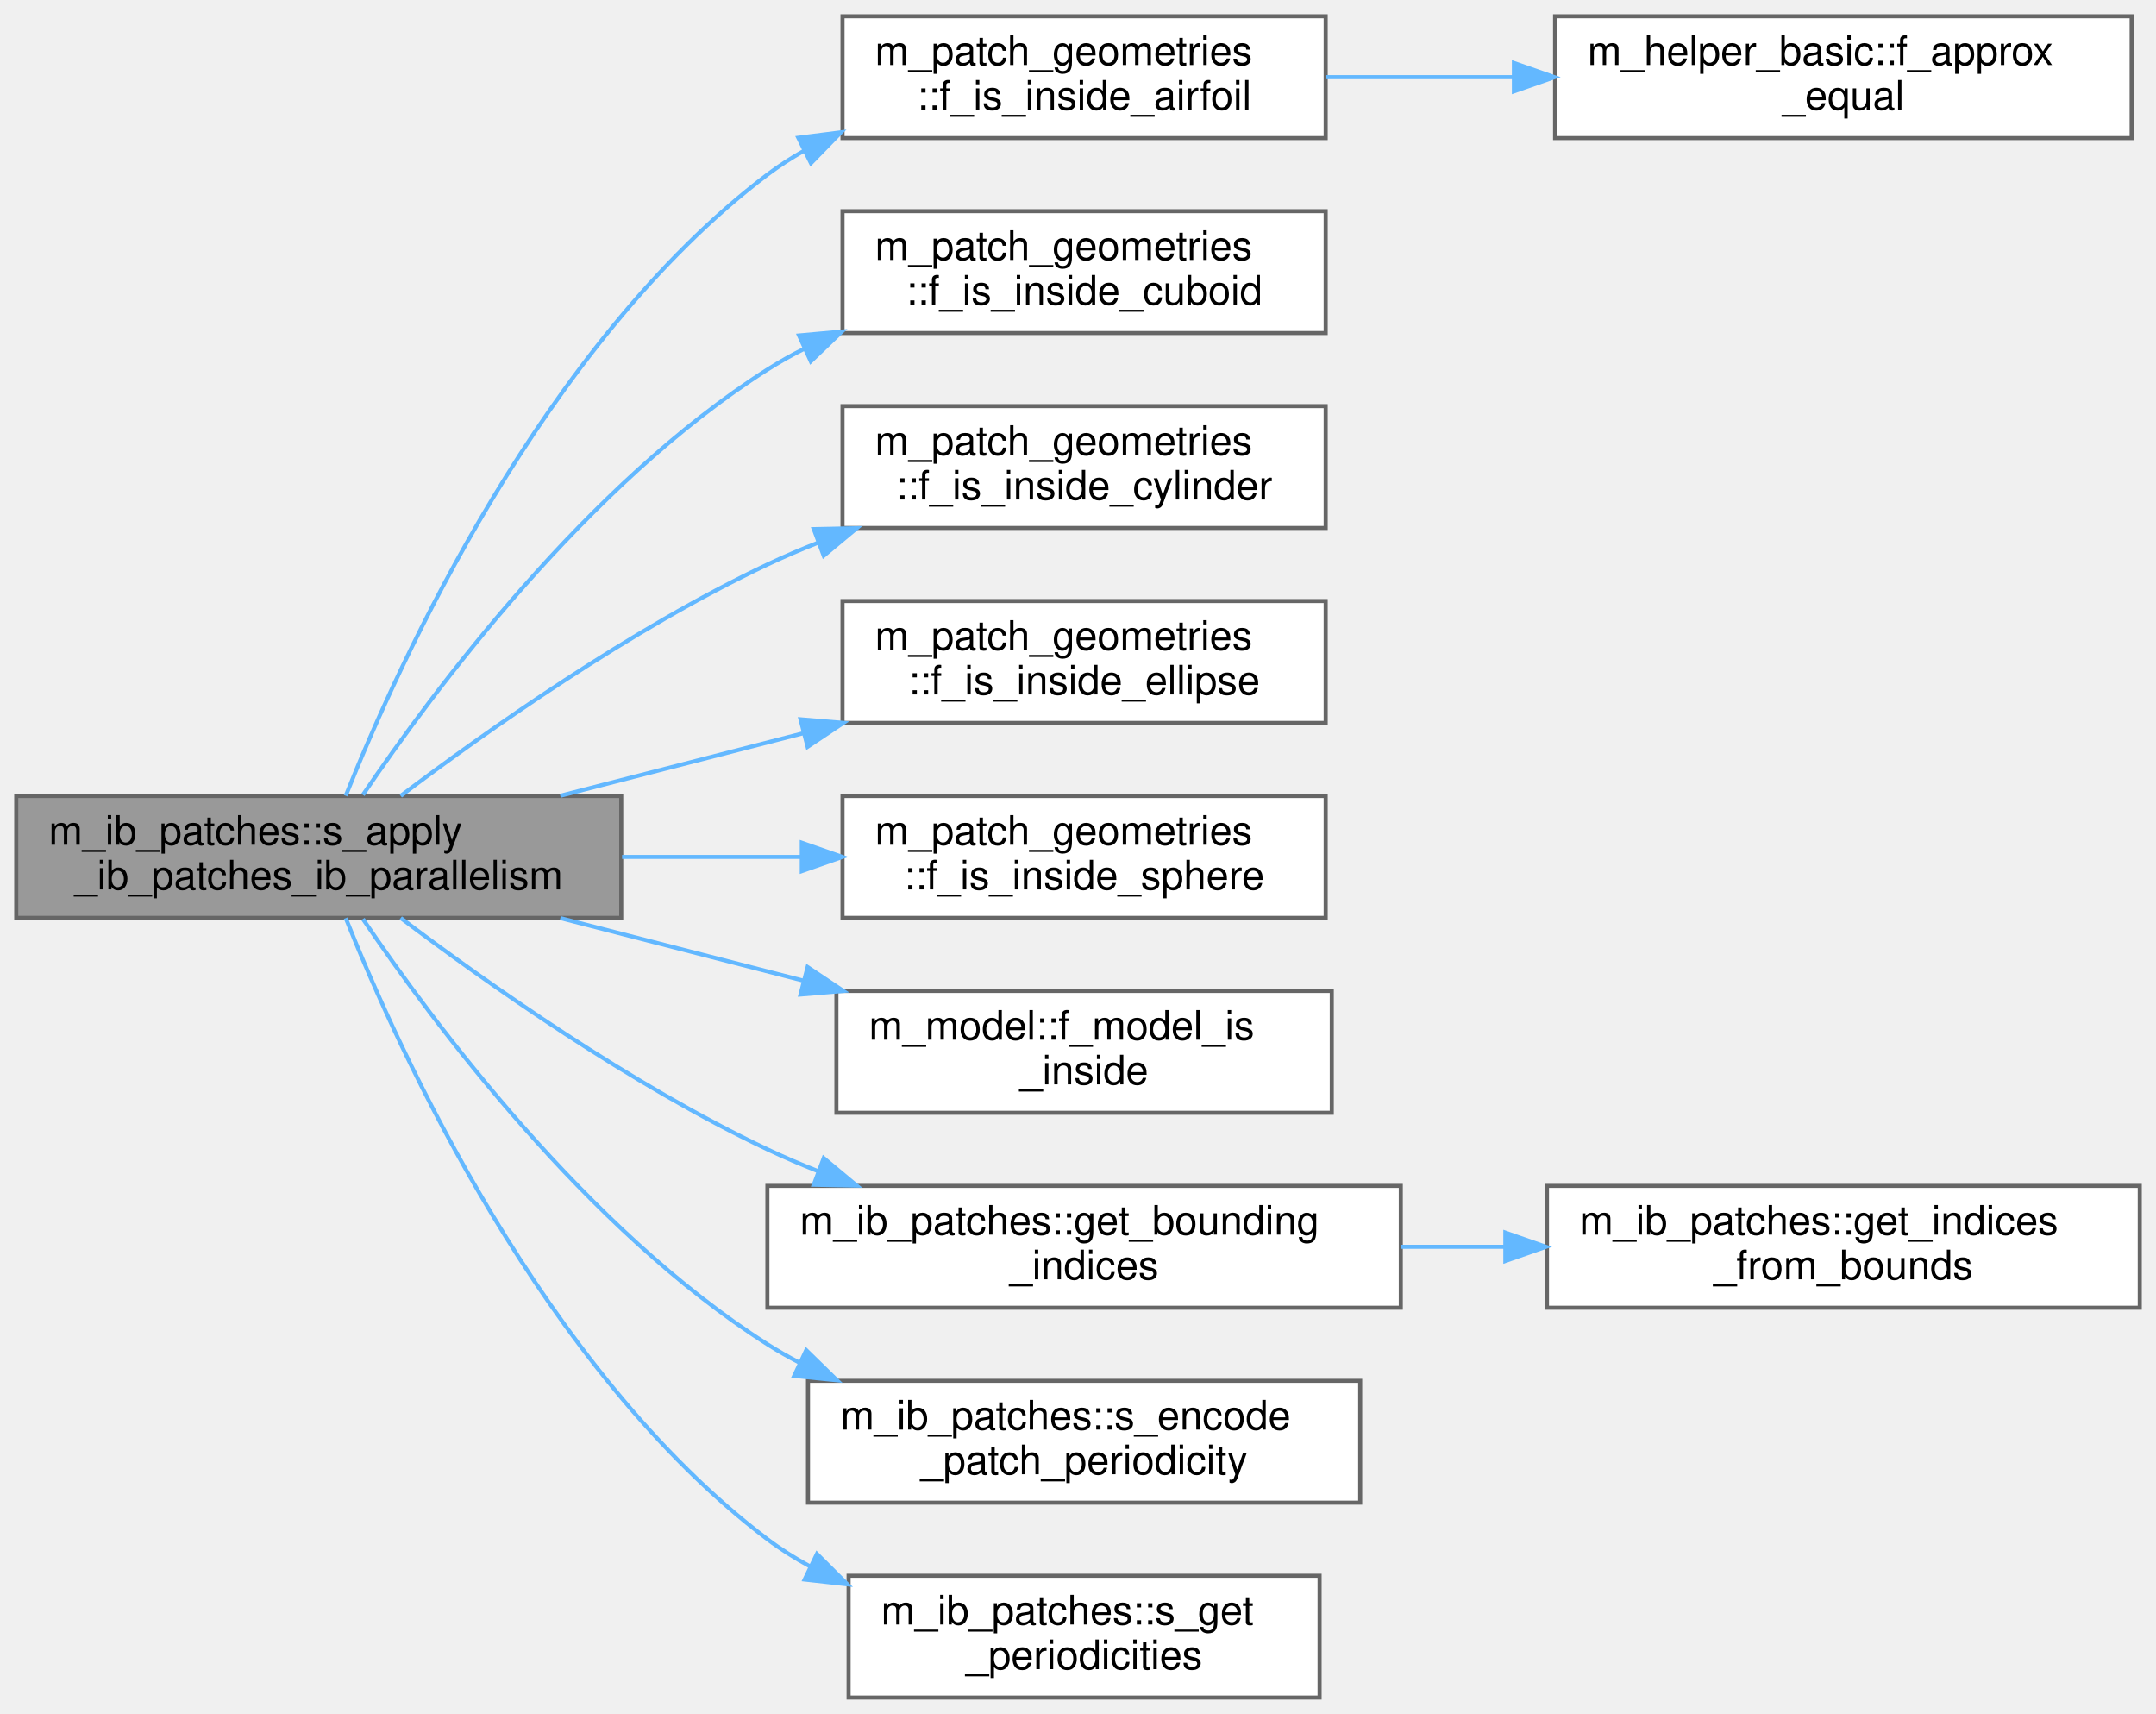
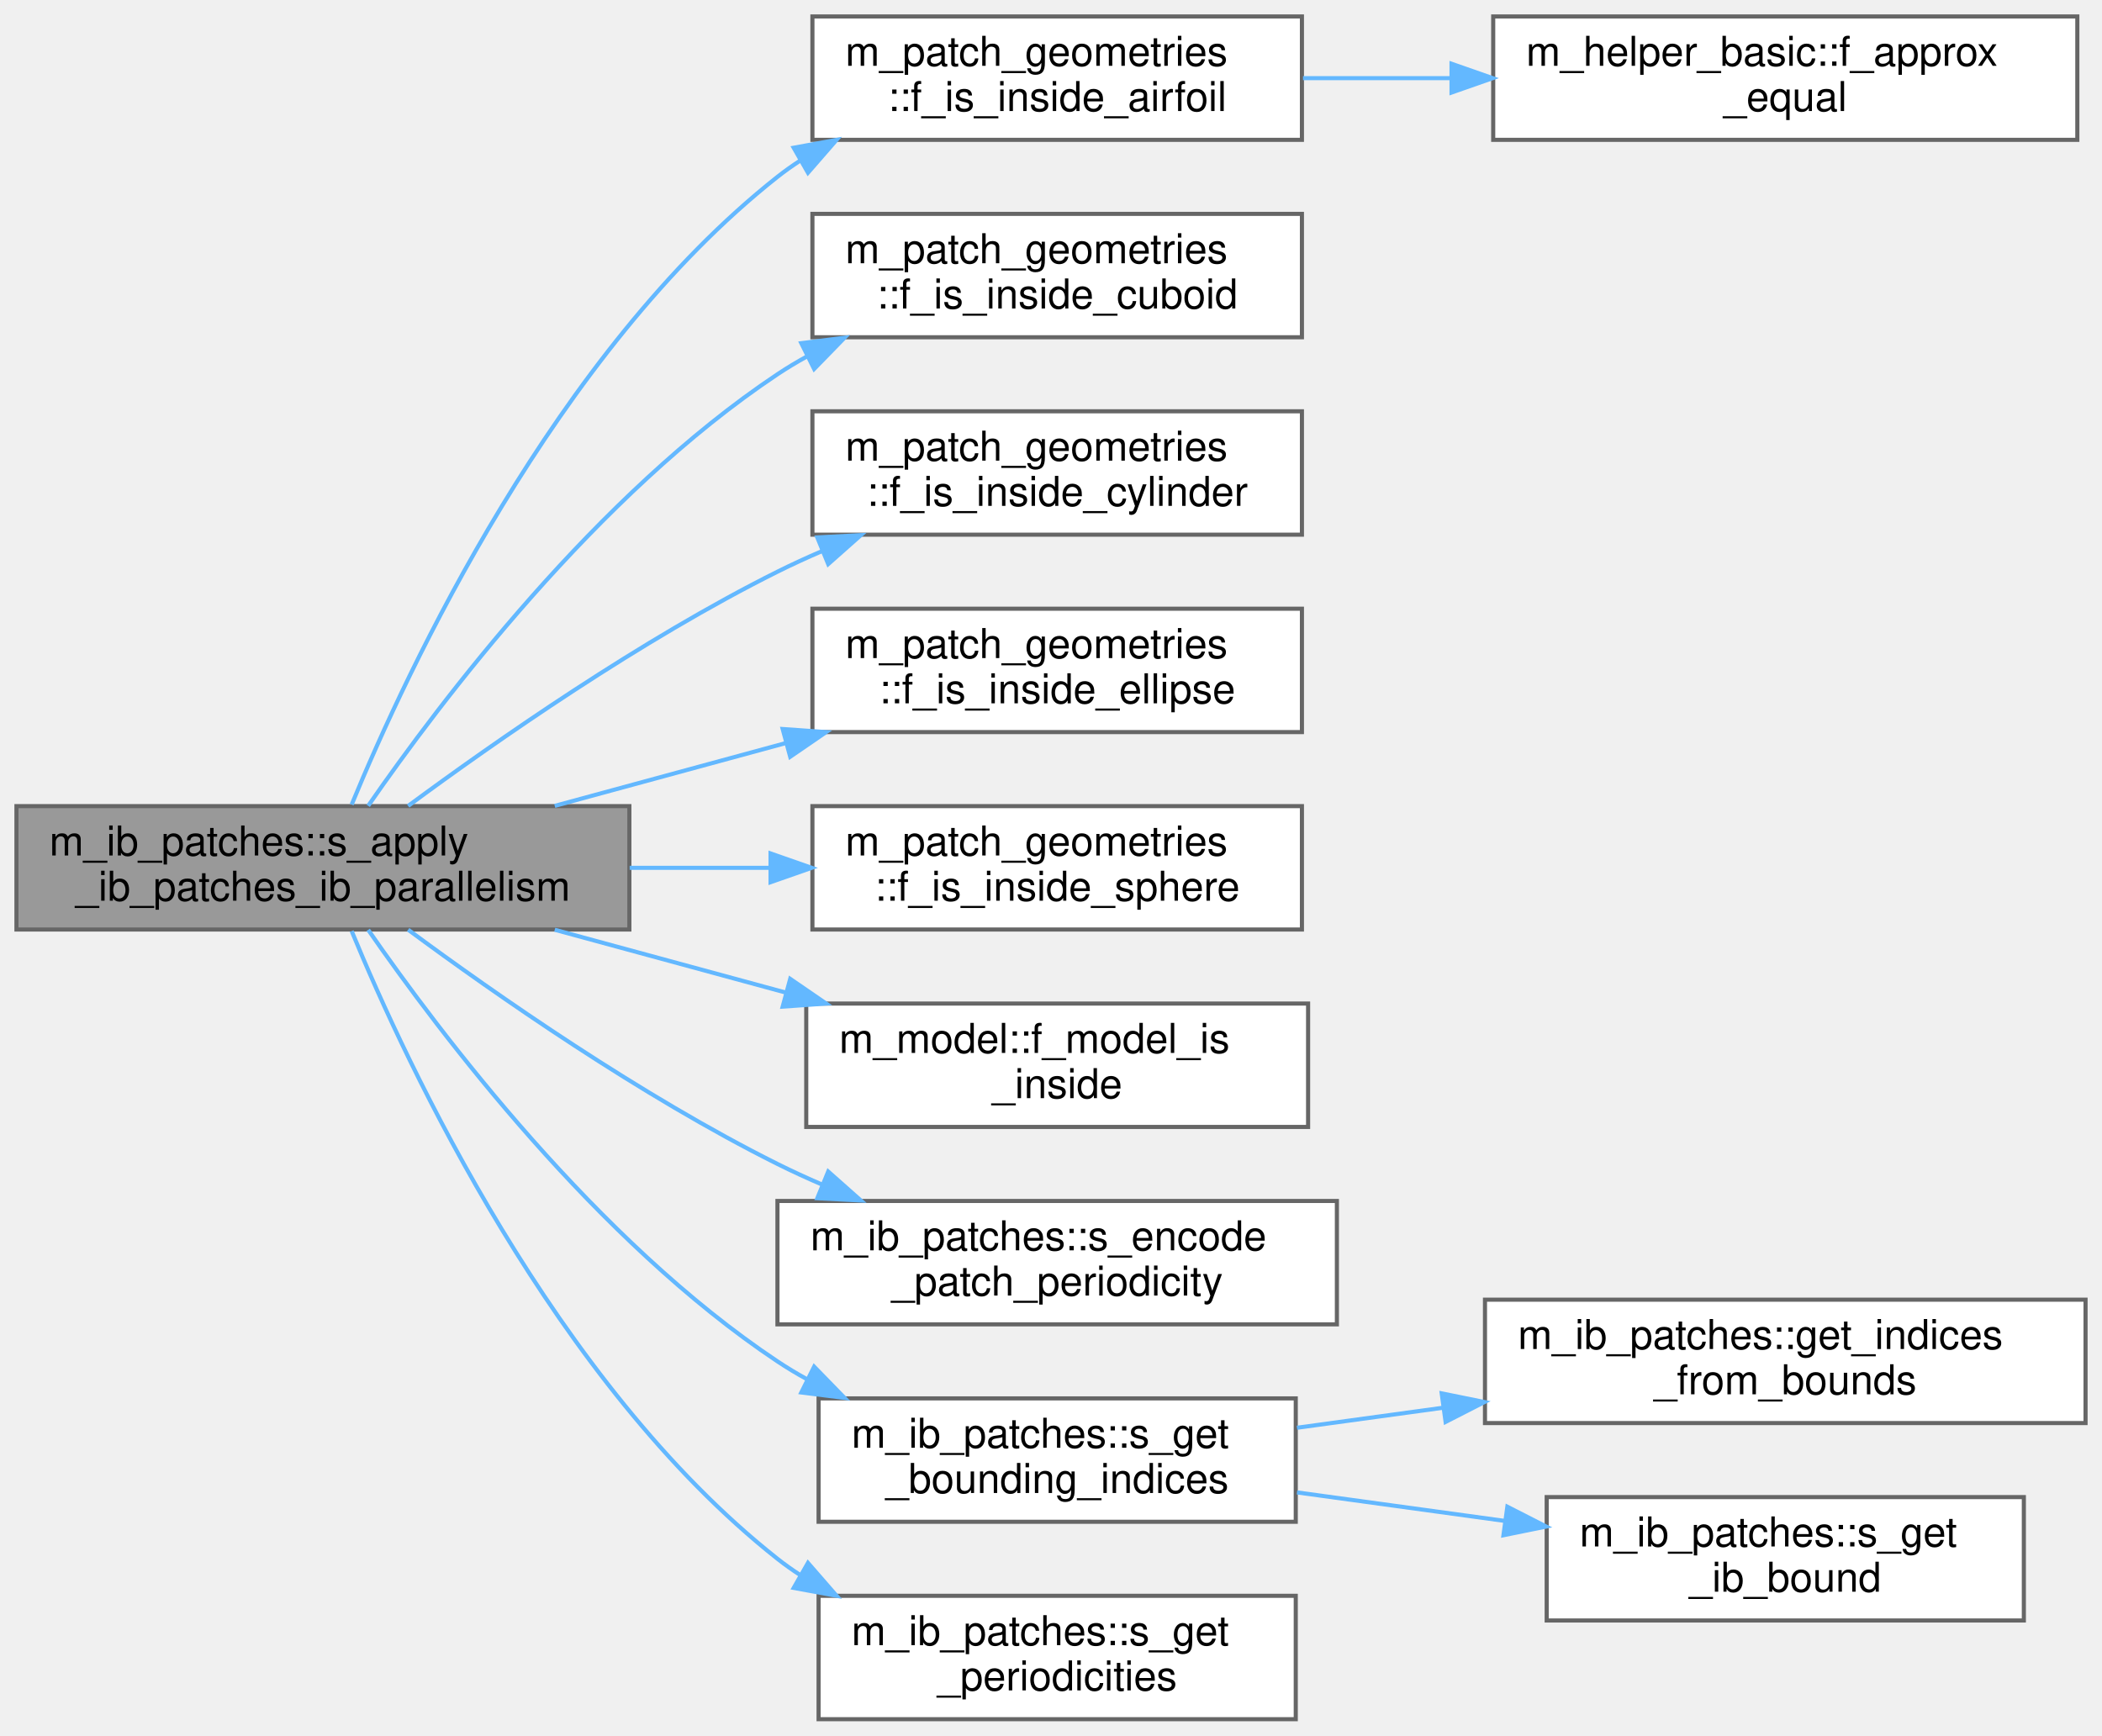
- <svg xmlns="http://www.w3.org/2000/svg" xmlns:xlink="http://www.w3.org/1999/xlink" width="531pt" height="422pt" viewBox="0.00 0.00 531.00 422.00">
+ <svg xmlns="http://www.w3.org/2000/svg" xmlns:xlink="http://www.w3.org/1999/xlink" width="511pt" height="422pt" viewBox="0.00 0.00 511.00 422.00">
  <g id="graph0" class="graph" transform="scale(1 1) rotate(0) translate(4 418)">
    <g id="Node000001" class="node">
      <g id="a_Node000001">
        <a xlink:title=" ">
          <polygon fill="#999999" stroke="#666666" points="149,-222 0,-222 0,-192 149,-192 149,-222" />
          <text text-anchor="start" x="8" y="-210" font-family="Helvetica,sans-Serif" font-size="10.00">m_ib_patches::s_apply</text>
          <text text-anchor="middle" x="74.5" y="-199" font-family="Helvetica,sans-Serif" font-size="10.00">_ib_patches_ib_parallelism</text>
        </a>
      </g>
    </g>
    <g id="Node000002" class="node">
      <g id="a_Node000002">
        <a xlink:href="namespacem__patch__geometries.html#afeec9dce9eb3814e5a76863a1f29aefe" target="_top" xlink:title="Check if the x, y, are bounded by a NACA airfoil. Check if the z coordinate is inside the left and ri...">
-           <polygon fill="white" stroke="#666666" points="322.5,-414 203.5,-414 203.5,-384 322.5,-384 322.5,-414" />
-           <text text-anchor="start" x="211.5" y="-402" font-family="Helvetica,sans-Serif" font-size="10.00">m_patch_geometries</text>
-           <text text-anchor="middle" x="263" y="-391" font-family="Helvetica,sans-Serif" font-size="10.00">::f_is_inside_airfoil</text>
+           <polygon fill="white" stroke="#666666" points="312.5,-414 193.5,-414 193.5,-384 312.5,-384 312.5,-414" />
+           <text text-anchor="start" x="201.5" y="-402" font-family="Helvetica,sans-Serif" font-size="10.00">m_patch_geometries</text>
+           <text text-anchor="middle" x="253" y="-391" font-family="Helvetica,sans-Serif" font-size="10.00">::f_is_inside_airfoil</text>
        </a>
      </g>
    </g>
    <g id="edge1_Node000001_Node000002" class="edge">
      <g id="a_edge1_Node000001_Node000002">
        <a xlink:title=" ">
-           <path fill="none" stroke="#63b8ff" d="M81.15,-222.06C94.23,-254.87 129.75,-333.2 185,-375 187.82,-377.13 190.84,-379.08 193.98,-380.86" />
-           <polygon fill="#63b8ff" stroke="#63b8ff" points="192.61,-384.08 203.12,-385.42 195.73,-377.82 192.61,-384.08" />
+           <path fill="none" stroke="#63b8ff" d="M81.49,-222.38C94.99,-255.14 130.91,-332.27 185,-375 186.77,-376.4 188.63,-377.72 190.56,-378.97" />
+           <polygon fill="#63b8ff" stroke="#63b8ff" points="188.95,-382.08 199.37,-383.99 192.42,-376 188.95,-382.08" />
        </a>
      </g>
    </g>
    <g id="Node000004" class="node">
      <g id="a_Node000004">
        <a xlink:href="namespacem__patch__geometries.html#a488e8317d848547d5652b53bafabd1fa" target="_top" xlink:title="Check if the x, y, and possibly z coordinates would be located inside a cuboid with the patch_id's le...">
-           <polygon fill="white" stroke="#666666" points="322.5,-366 203.5,-366 203.5,-336 322.5,-336 322.5,-366" />
-           <text text-anchor="start" x="211.5" y="-354" font-family="Helvetica,sans-Serif" font-size="10.00">m_patch_geometries</text>
-           <text text-anchor="middle" x="263" y="-343" font-family="Helvetica,sans-Serif" font-size="10.00">::f_is_inside_cuboid</text>
+           <polygon fill="white" stroke="#666666" points="312.5,-366 193.5,-366 193.5,-336 312.5,-336 312.5,-366" />
+           <text text-anchor="start" x="201.5" y="-354" font-family="Helvetica,sans-Serif" font-size="10.00">m_patch_geometries</text>
+           <text text-anchor="middle" x="253" y="-343" font-family="Helvetica,sans-Serif" font-size="10.00">::f_is_inside_cuboid</text>
        </a>
      </g>
    </g>
    <g id="edge3_Node000001_Node000004" class="edge">
      <g id="a_edge3_Node000001_Node000004">
        <a xlink:title=" ">
-           <path fill="none" stroke="#63b8ff" d="M85.38,-222.28C102.59,-247.71 140.5,-298.69 185,-327 187.92,-328.86 191,-330.59 194.18,-332.18" />
-           <polygon fill="#63b8ff" stroke="#63b8ff" points="192.79,-335.4 203.34,-336.36 195.69,-329.03 192.79,-335.4" />
+           <path fill="none" stroke="#63b8ff" d="M85.51,-222.08C102.91,-247.21 141.1,-297.77 185,-327 187.28,-328.52 189.67,-329.96 192.14,-331.32" />
+           <polygon fill="#63b8ff" stroke="#63b8ff" points="190.8,-334.56 201.31,-335.88 193.92,-328.29 190.8,-334.56" />
        </a>
      </g>
    </g>
    <g id="Node000005" class="node">
      <g id="a_Node000005">
        <a xlink:href="namespacem__patch__geometries.html#a4f236151439e8fe80d81a54b3300dd12" target="_top" xlink:title="Check which length of the cylinder is not default. Use that direction as the height and the other two...">
-           <polygon fill="white" stroke="#666666" points="322.5,-318 203.5,-318 203.5,-288 322.5,-288 322.5,-318" />
-           <text text-anchor="start" x="211.5" y="-306" font-family="Helvetica,sans-Serif" font-size="10.00">m_patch_geometries</text>
-           <text text-anchor="middle" x="263" y="-295" font-family="Helvetica,sans-Serif" font-size="10.00">::f_is_inside_cylinder</text>
+           <polygon fill="white" stroke="#666666" points="312.5,-318 193.5,-318 193.5,-288 312.5,-288 312.5,-318" />
+           <text text-anchor="start" x="201.5" y="-306" font-family="Helvetica,sans-Serif" font-size="10.00">m_patch_geometries</text>
+           <text text-anchor="middle" x="253" y="-295" font-family="Helvetica,sans-Serif" font-size="10.00">::f_is_inside_cylinder</text>
        </a>
      </g>
    </g>
    <g id="edge4_Node000001_Node000005" class="edge">
      <g id="a_edge4_Node000001_Node000005">
        <a xlink:title=" ">
-           <path fill="none" stroke="#63b8ff" d="M94.69,-222.03C115.82,-237.98 151.27,-263.04 185,-279 189.02,-280.9 193.24,-282.71 197.53,-284.4" />
-           <polygon fill="#63b8ff" stroke="#63b8ff" points="196.42,-287.72 207.01,-287.94 198.87,-281.16 196.42,-287.72" />
+           <path fill="none" stroke="#63b8ff" d="M95.22,-222.05C116.5,-237.78 151.82,-262.44 185,-279 188.51,-280.75 192.17,-282.43 195.91,-284.04" />
+           <polygon fill="#63b8ff" stroke="#63b8ff" points="194.69,-287.33 205.27,-287.88 197.34,-280.85 194.69,-287.33" />
        </a>
      </g>
    </g>
    <g id="Node000006" class="node">
      <g id="a_Node000006">
        <a xlink:href="namespacem__patch__geometries.html#ab3f1c9d66160b9f49a9170ee2a4e2502" target="_top" xlink:title=" ">
-           <polygon fill="white" stroke="#666666" points="322.5,-270 203.5,-270 203.5,-240 322.5,-240 322.5,-270" />
-           <text text-anchor="start" x="211.5" y="-258" font-family="Helvetica,sans-Serif" font-size="10.00">m_patch_geometries</text>
-           <text text-anchor="middle" x="263" y="-247" font-family="Helvetica,sans-Serif" font-size="10.00">::f_is_inside_ellipse</text>
+           <polygon fill="white" stroke="#666666" points="312.5,-270 193.5,-270 193.5,-240 312.5,-240 312.5,-270" />
+           <text text-anchor="start" x="201.5" y="-258" font-family="Helvetica,sans-Serif" font-size="10.00">m_patch_geometries</text>
+           <text text-anchor="middle" x="253" y="-247" font-family="Helvetica,sans-Serif" font-size="10.00">::f_is_inside_ellipse</text>
        </a>
      </g>
    </g>
    <g id="edge5_Node000001_Node000006" class="edge">
      <g id="a_edge5_Node000001_Node000006">
        <a xlink:title=" ">
-           <path fill="none" stroke="#63b8ff" d="M134,-222.06C153.01,-226.95 174.26,-232.42 193.91,-237.48" />
-           <polygon fill="#63b8ff" stroke="#63b8ff" points="193.15,-240.89 203.71,-240 194.9,-234.12 193.15,-240.89" />
+           <path fill="none" stroke="#63b8ff" d="M130.86,-222.06C148.69,-226.9 168.6,-232.32 187.05,-237.34" />
+           <polygon fill="#63b8ff" stroke="#63b8ff" points="186.27,-240.75 196.84,-240 188.1,-234 186.27,-240.75" />
        </a>
      </g>
    </g>
    <g id="Node000007" class="node">
      <g id="a_Node000007">
        <a xlink:href="namespacem__patch__geometries.html#a057b01b6ea14457a8c272602d0cda0ba" target="_top" xlink:title="Check if the x, y, and z coordinates would be located inside a sphere with the patch_id's radius.">
-           <polygon fill="white" stroke="#666666" points="322.5,-222 203.5,-222 203.5,-192 322.5,-192 322.5,-222" />
-           <text text-anchor="start" x="211.5" y="-210" font-family="Helvetica,sans-Serif" font-size="10.00">m_patch_geometries</text>
-           <text text-anchor="middle" x="263" y="-199" font-family="Helvetica,sans-Serif" font-size="10.00">::f_is_inside_sphere</text>
+           <polygon fill="white" stroke="#666666" points="312.5,-222 193.5,-222 193.5,-192 312.5,-192 312.5,-222" />
+           <text text-anchor="start" x="201.5" y="-210" font-family="Helvetica,sans-Serif" font-size="10.00">m_patch_geometries</text>
+           <text text-anchor="middle" x="253" y="-199" font-family="Helvetica,sans-Serif" font-size="10.00">::f_is_inside_sphere</text>
        </a>
      </g>
    </g>
    <g id="edge6_Node000001_Node000007" class="edge">
      <g id="a_edge6_Node000001_Node000007">
        <a xlink:title=" ">
-           <path fill="none" stroke="#63b8ff" d="M149.21,-207C163.71,-207 178.87,-207 193.21,-207" />
-           <polygon fill="#63b8ff" stroke="#63b8ff" points="193.47,-210.5 203.47,-207 193.47,-203.5 193.47,-210.5" />
+           <path fill="none" stroke="#63b8ff" d="M149.07,-207C160.37,-207 172,-207 183.19,-207" />
+           <polygon fill="#63b8ff" stroke="#63b8ff" points="183.32,-210.5 193.32,-207 183.32,-203.5 183.32,-210.5" />
        </a>
      </g>
    </g>
    <g id="Node000008" class="node">
      <g id="a_Node000008">
        <a xlink:href="namespacem__model.html#aa90c25197d99b77858e50c3f284dd6c9" target="_top" xlink:title="Determine if a point is inside a surface using the generalized winding number (Jacobson et al....">
-           <polygon fill="white" stroke="#666666" points="324,-174 202,-174 202,-144 324,-144 324,-174" />
-           <text text-anchor="start" x="210" y="-162" font-family="Helvetica,sans-Serif" font-size="10.00">m_model::f_model_is</text>
-           <text text-anchor="middle" x="263" y="-151" font-family="Helvetica,sans-Serif" font-size="10.00">_inside</text>
+           <polygon fill="white" stroke="#666666" points="314,-174 192,-174 192,-144 314,-144 314,-174" />
+           <text text-anchor="start" x="200" y="-162" font-family="Helvetica,sans-Serif" font-size="10.00">m_model::f_model_is</text>
+           <text text-anchor="middle" x="253" y="-151" font-family="Helvetica,sans-Serif" font-size="10.00">_inside</text>
        </a>
      </g>
    </g>
    <g id="edge7_Node000001_Node000008" class="edge">
      <g id="a_edge7_Node000001_Node000008">
        <a xlink:title=" ">
-           <path fill="none" stroke="#63b8ff" d="M134,-191.94C153.01,-187.05 174.26,-181.58 193.91,-176.52" />
-           <polygon fill="#63b8ff" stroke="#63b8ff" points="194.9,-179.88 203.71,-174 193.15,-173.11 194.9,-179.88" />
+           <path fill="none" stroke="#63b8ff" d="M130.86,-191.94C148.69,-187.1 168.6,-181.68 187.05,-176.66" />
+           <polygon fill="#63b8ff" stroke="#63b8ff" points="188.1,-180 196.84,-174 186.27,-173.25 188.1,-180" />
        </a>
      </g>
    </g>
    <g id="Node000009" class="node">
      <g id="a_Node000009">
-         <a xlink:href="namespacem__ib__patches.html#ad85d575f53026e9fd45ae4a1448f14ab" target="_top" xlink:title=" ">
-           <polygon fill="white" stroke="#666666" points="341,-126 185,-126 185,-96 341,-96 341,-126" />
-           <text text-anchor="start" x="193" y="-114" font-family="Helvetica,sans-Serif" font-size="10.00">m_ib_patches::get_bounding</text>
-           <text text-anchor="middle" x="263" y="-103" font-family="Helvetica,sans-Serif" font-size="10.00">_indices</text>
+         <a xlink:href="namespacem__ib__patches.html#aefc22ad9a7d433709711d12c2095cd21" target="_top" xlink:title="Encode the patch ID with a unique offset containing periodicity information.">
+           <polygon fill="white" stroke="#666666" points="321,-126 185,-126 185,-96 321,-96 321,-126" />
+           <text text-anchor="start" x="193" y="-114" font-family="Helvetica,sans-Serif" font-size="10.00">m_ib_patches::s_encode</text>
+           <text text-anchor="middle" x="253" y="-103" font-family="Helvetica,sans-Serif" font-size="10.00">_patch_periodicity</text>
        </a>
      </g>
    </g>
    <g id="edge8_Node000001_Node000009" class="edge">
      <g id="a_edge8_Node000001_Node000009">
        <a xlink:title=" ">
-           <path fill="none" stroke="#63b8ff" d="M94.69,-191.97C115.82,-176.02 151.27,-150.96 185,-135 189.02,-133.1 193.24,-131.29 197.53,-129.6" />
-           <polygon fill="#63b8ff" stroke="#63b8ff" points="198.87,-132.84 207.01,-126.06 196.42,-126.28 198.87,-132.84" />
-         </a>
-       </g>
-     </g>
-     <g id="Node000011" class="node">
-       <g id="a_Node000011">
-         <a xlink:href="namespacem__ib__patches.html#aefc22ad9a7d433709711d12c2095cd21" target="_top" xlink:title="Encode the patch ID with a unique offset containing periodicity information.">
-           <polygon fill="white" stroke="#666666" points="331,-78 195,-78 195,-48 331,-48 331,-78" />
-           <text text-anchor="start" x="203" y="-66" font-family="Helvetica,sans-Serif" font-size="10.00">m_ib_patches::s_encode</text>
-           <text text-anchor="middle" x="263" y="-55" font-family="Helvetica,sans-Serif" font-size="10.00">_patch_periodicity</text>
-         </a>
-       </g>
-     </g>
-     <g id="edge10_Node000001_Node000011" class="edge">
-       <g id="a_edge10_Node000001_Node000011">
-         <a xlink:title=" ">
-           <path fill="none" stroke="#63b8ff" d="M85.38,-191.72C102.59,-166.29 140.5,-115.31 185,-87 187.58,-85.36 190.27,-83.83 193.05,-82.39" />
-           <polygon fill="#63b8ff" stroke="#63b8ff" points="194.56,-85.55 202.14,-78.14 191.59,-79.21 194.56,-85.55" />
-         </a>
-       </g>
-     </g>
-     <g id="Node000012" class="node">
-       <g id="a_Node000012">
+           <path fill="none" stroke="#63b8ff" d="M95.22,-191.95C116.5,-176.22 151.82,-151.56 185,-135 188.51,-133.25 192.17,-131.57 195.91,-129.96" />
+           <polygon fill="#63b8ff" stroke="#63b8ff" points="197.34,-133.15 205.27,-126.12 194.69,-126.67 197.34,-133.15" />
+         </a>
+       </g>
+     </g>
+     <g id="Node000010" class="node">
+       <g id="a_Node000010">
+         <a xlink:href="namespacem__ib__patches.html#a391bc6342b15b9fc9d1064acdbde06cb" target="_top" xlink:title=" ">
+           <polygon fill="white" stroke="#666666" points="311,-78 195,-78 195,-48 311,-48 311,-78" />
+           <text text-anchor="start" x="203" y="-66" font-family="Helvetica,sans-Serif" font-size="10.00">m_ib_patches::s_get</text>
+           <text text-anchor="middle" x="253" y="-55" font-family="Helvetica,sans-Serif" font-size="10.00">_bounding_indices</text>
+         </a>
+       </g>
+     </g>
+     <g id="edge9_Node000001_Node000010" class="edge">
+       <g id="a_edge9_Node000001_Node000010">
+         <a xlink:title=" ">
+           <path fill="none" stroke="#63b8ff" d="M85.51,-191.92C102.91,-166.79 141.1,-116.23 185,-87 187.28,-85.48 189.67,-84.04 192.14,-82.68" />
+           <polygon fill="#63b8ff" stroke="#63b8ff" points="193.92,-85.71 201.31,-78.12 190.8,-79.44 193.92,-85.71" />
+         </a>
+       </g>
+     </g>
+     <g id="Node000013" class="node">
+       <g id="a_Node000013">
        <a xlink:href="namespacem__ib__patches.html#acbcf356203316a9b92241180755ae03f" target="_top" xlink:title="Determine the periodic wrapping bounds in each direction.">
-           <polygon fill="white" stroke="#666666" points="321,-30 205,-30 205,0 321,0 321,-30" />
-           <text text-anchor="start" x="213" y="-18" font-family="Helvetica,sans-Serif" font-size="10.00">m_ib_patches::s_get</text>
-           <text text-anchor="middle" x="263" y="-7" font-family="Helvetica,sans-Serif" font-size="10.00">_periodicities</text>
-         </a>
-       </g>
-     </g>
-     <g id="edge11_Node000001_Node000012" class="edge">
-       <g id="a_edge11_Node000001_Node000012">
-         <a xlink:title=" ">
-           <path fill="none" stroke="#63b8ff" d="M81.15,-191.94C94.23,-159.13 129.75,-80.8 185,-39 188.24,-36.55 191.73,-34.35 195.37,-32.37" />
-           <polygon fill="#63b8ff" stroke="#63b8ff" points="197.2,-35.38 204.7,-27.89 194.17,-29.07 197.2,-35.38" />
+           <polygon fill="white" stroke="#666666" points="311,-30 195,-30 195,0 311,0 311,-30" />
+           <text text-anchor="start" x="203" y="-18" font-family="Helvetica,sans-Serif" font-size="10.00">m_ib_patches::s_get</text>
+           <text text-anchor="middle" x="253" y="-7" font-family="Helvetica,sans-Serif" font-size="10.00">_periodicities</text>
+         </a>
+       </g>
+     </g>
+     <g id="edge12_Node000001_Node000013" class="edge">
+       <g id="a_edge12_Node000001_Node000013">
+         <a xlink:title=" ">
+           <path fill="none" stroke="#63b8ff" d="M81.49,-191.62C94.99,-158.86 130.91,-81.73 185,-39 186.77,-37.6 188.63,-36.28 190.56,-35.03" />
+           <polygon fill="#63b8ff" stroke="#63b8ff" points="192.42,-38 199.37,-30.01 188.95,-31.92 192.42,-38" />
        </a>
      </g>
    </g>
    <g id="Node000003" class="node">
      <g id="a_Node000003">
        <a xlink:href="namespacem__helper__basic.html#a3f0eae73a833f30924d4b2665a13a429" target="_top" xlink:title="Check if two floating point numbers of wp are within tolerance.">
-           <polygon fill="white" stroke="#666666" points="521,-414 379,-414 379,-384 521,-384 521,-414" />
-           <text text-anchor="start" x="387" y="-402" font-family="Helvetica,sans-Serif" font-size="10.00">m_helper_basic::f_approx</text>
-           <text text-anchor="middle" x="450" y="-391" font-family="Helvetica,sans-Serif" font-size="10.00">_equal</text>
+           <polygon fill="white" stroke="#666666" points="501,-414 359,-414 359,-384 501,-384 501,-414" />
+           <text text-anchor="start" x="367" y="-402" font-family="Helvetica,sans-Serif" font-size="10.00">m_helper_basic::f_approx</text>
+           <text text-anchor="middle" x="430" y="-391" font-family="Helvetica,sans-Serif" font-size="10.00">_equal</text>
        </a>
      </g>
    </g>
    <g id="edge2_Node000002_Node000003" class="edge">
      <g id="a_edge2_Node000002_Node000003">
        <a xlink:title=" ">
-           <path fill="none" stroke="#63b8ff" d="M322.54,-399C337.21,-399 353.21,-399 368.74,-399" />
-           <polygon fill="#63b8ff" stroke="#63b8ff" points="368.86,-402.5 378.86,-399 368.86,-395.5 368.86,-402.5" />
-         </a>
-       </g>
-     </g>
-     <g id="Node000010" class="node">
-       <g id="a_Node000010">
+           <path fill="none" stroke="#63b8ff" d="M312.76,-399C324.32,-399 336.63,-399 348.75,-399" />
+           <polygon fill="#63b8ff" stroke="#63b8ff" points="348.87,-402.5 358.87,-399 348.87,-395.5 348.87,-402.5" />
+         </a>
+       </g>
+     </g>
+     <g id="Node000011" class="node">
+       <g id="a_Node000011">
        <a xlink:href="namespacem__ib__patches.html#a12a440228072b7e454f8b4c8dad8db27" target="_top" xlink:title=" ">
-           <polygon fill="white" stroke="#666666" points="523,-126 377,-126 377,-96 523,-96 523,-126" />
-           <text text-anchor="start" x="385" y="-114" font-family="Helvetica,sans-Serif" font-size="10.00">m_ib_patches::get_indices</text>
-           <text text-anchor="middle" x="450" y="-103" font-family="Helvetica,sans-Serif" font-size="10.00">_from_bounds</text>
-         </a>
-       </g>
-     </g>
-     <g id="edge9_Node000009_Node000010" class="edge">
-       <g id="a_edge9_Node000009_Node000010">
-         <a xlink:title=" ">
-           <path fill="none" stroke="#63b8ff" d="M341.12,-111C349.5,-111 358.07,-111 366.51,-111" />
-           <polygon fill="#63b8ff" stroke="#63b8ff" points="366.75,-114.5 376.75,-111 366.75,-107.5 366.75,-114.5" />
+           <polygon fill="white" stroke="#666666" points="503,-102 357,-102 357,-72 503,-72 503,-102" />
+           <text text-anchor="start" x="365" y="-90" font-family="Helvetica,sans-Serif" font-size="10.00">m_ib_patches::get_indices</text>
+           <text text-anchor="middle" x="430" y="-79" font-family="Helvetica,sans-Serif" font-size="10.00">_from_bounds</text>
+         </a>
+       </g>
+     </g>
+     <g id="edge10_Node000010_Node000011" class="edge">
+       <g id="a_edge10_Node000010_Node000011">
+         <a xlink:title=" ">
+           <path fill="none" stroke="#63b8ff" d="M311.3,-70.86C322.67,-72.42 334.82,-74.08 346.83,-75.73" />
+           <polygon fill="#63b8ff" stroke="#63b8ff" points="346.48,-79.22 356.87,-77.11 347.43,-72.28 346.48,-79.22" />
+         </a>
+       </g>
+     </g>
+     <g id="Node000012" class="node">
+       <g id="a_Node000012">
+         <a xlink:href="namespacem__ib__patches.html#a22773266b33691fb98deeeec33a6c7ea" target="_top" xlink:title=" ">
+           <polygon fill="white" stroke="#666666" points="488,-54 372,-54 372,-24 488,-24 488,-54" />
+           <text text-anchor="start" x="380" y="-42" font-family="Helvetica,sans-Serif" font-size="10.00">m_ib_patches::s_get</text>
+           <text text-anchor="middle" x="430" y="-31" font-family="Helvetica,sans-Serif" font-size="10.00">_ib_bound</text>
+         </a>
+       </g>
+     </g>
+     <g id="edge11_Node000010_Node000012" class="edge">
+       <g id="a_edge11_Node000010_Node000012">
+         <a xlink:title=" ">
+           <path fill="none" stroke="#63b8ff" d="M311.3,-55.14C327.4,-52.93 345.05,-50.51 361.67,-48.23" />
+           <polygon fill="#63b8ff" stroke="#63b8ff" points="362.44,-51.66 371.87,-46.84 361.49,-44.73 362.44,-51.66" />
        </a>
      </g>
    </g>
  </g>
</svg>
